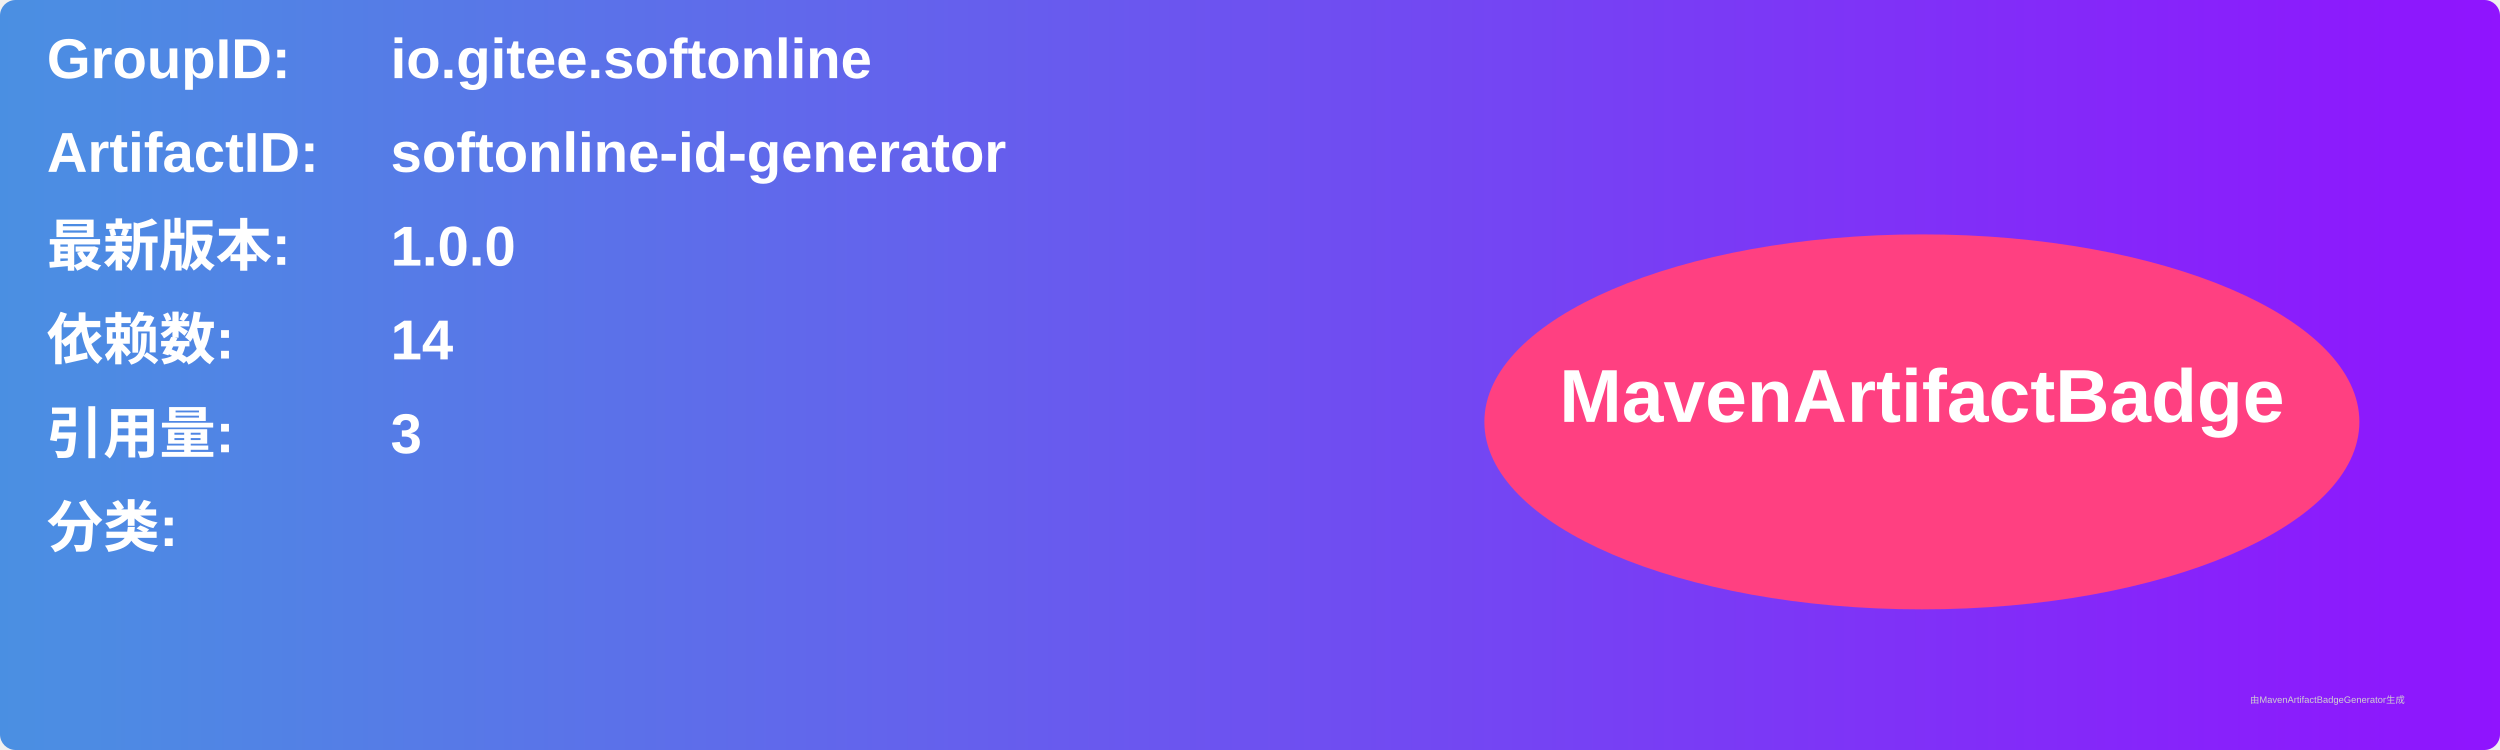
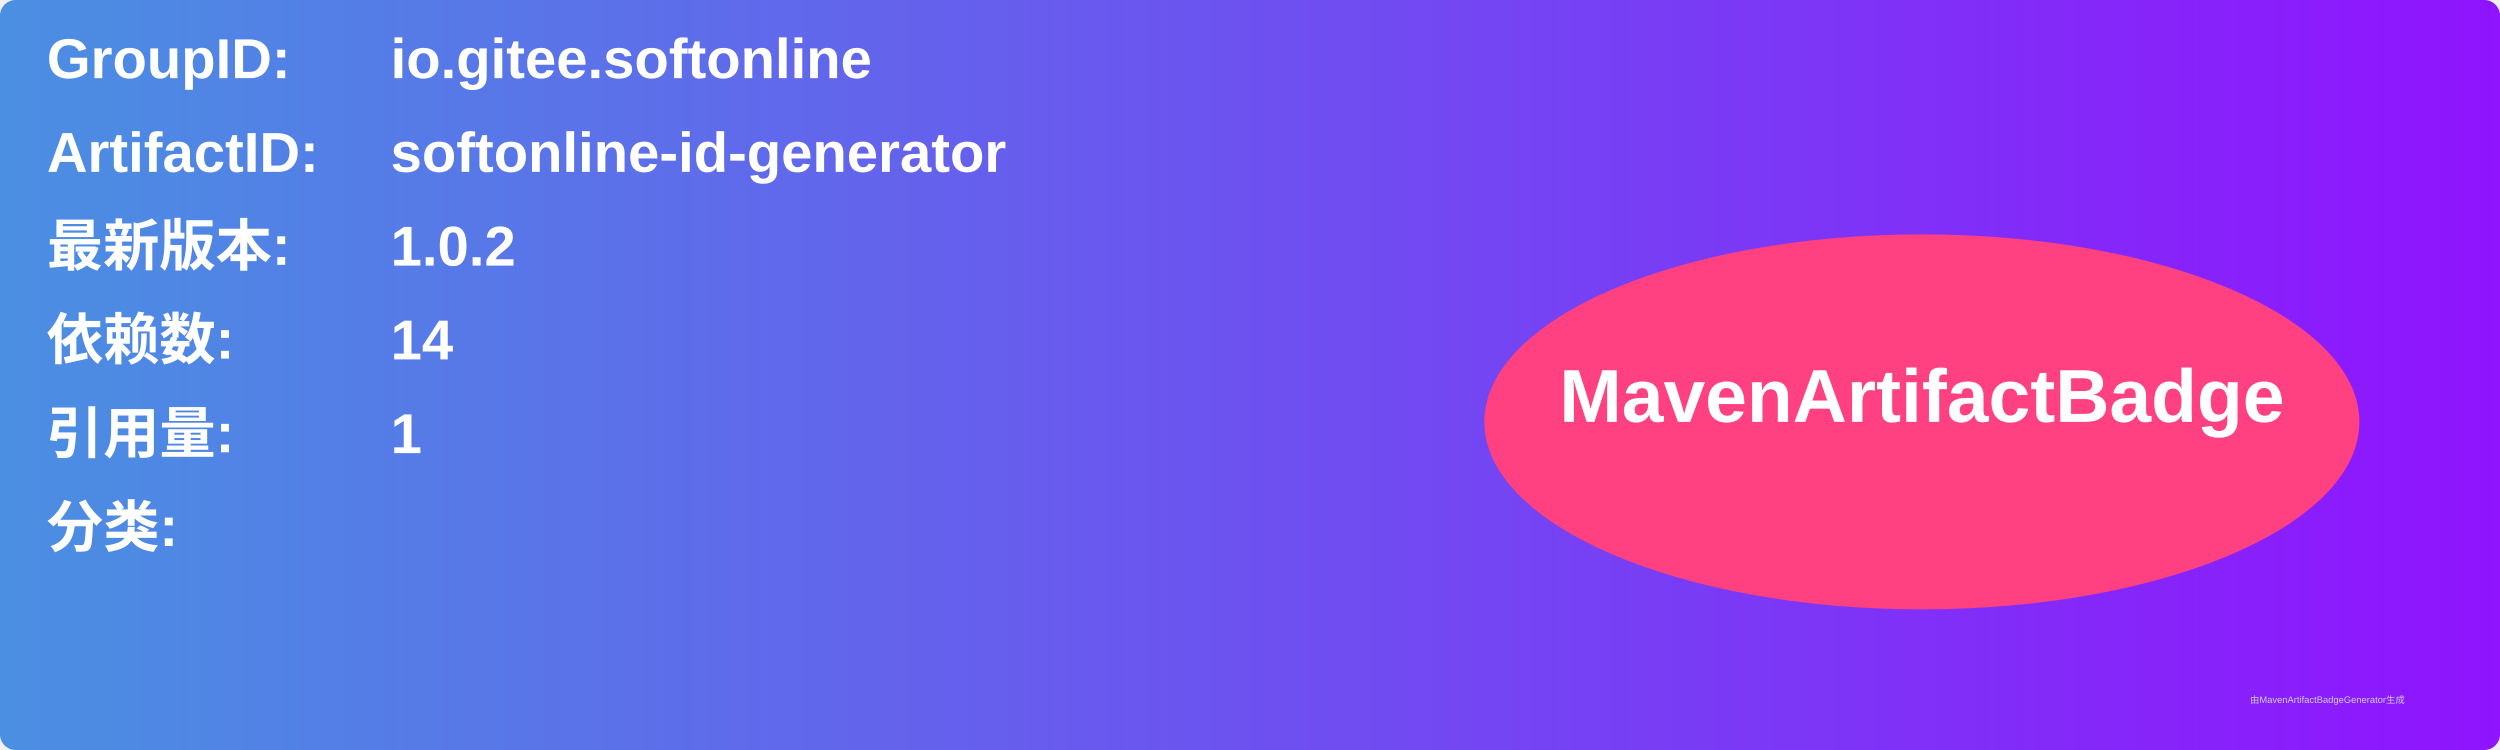
<svg xmlns="http://www.w3.org/2000/svg" width="800" height="240" viewBox="0 0 800 240">
  <linearGradient id="grad" x1="0%" y1="0%" x2="100%" y2="0%">
    <stop offset="0%" stop-color="#4a90e2" />
    <stop offset="100%" stop-color="#9013fe" />
  </linearGradient>
  <rect width="100%" height="100%" rx="5" ry="5" fill="url(#grad)" />
  <g transform="translate(15, 15)">
    <text x="0" y="10" font-family="Arial" font-size="18" fill="white" font-weight="bold" width="260">GroupID:</text>
    <text x="110" y="10" font-family="Arial" font-size="18" fill="white" font-weight="bold" width="460">io.gitee.softonline</text>
    <text x="0" y="40" font-family="Arial" font-size="18" fill="white" font-weight="bold" width="260">ArtifactID:</text>
    <text x="110" y="40" font-family="Arial" font-size="18" fill="white" font-weight="bold" width="460">softonline-id-generator</text>
    <text x="0" y="70" font-family="Arial" font-size="18" fill="white" font-weight="bold">最新版本:</text>
    <text x="110" y="70" font-family="Arial" font-size="18" fill="white" font-weight="bold">
-       <tspan font-weight="bold">1.0.0</tspan>
+       <tspan font-weight="bold">1.0.2</tspan>
    </text>
    <text x="0" y="100" font-family="Arial" font-size="18" fill="white" font-weight="bold">依赖数: </text>
    <text x="110" y="100" font-family="Arial" font-size="18" fill="white">
      <tspan font-weight="bold">14</tspan>
    </text>
    <text x="0" y="130" font-family="Arial" font-size="18" fill="white" font-weight="bold">引用量: </text>
    <text x="110" y="130" font-family="Arial" font-size="18" fill="white">
-       <tspan font-weight="bold">3</tspan>
+       <tspan font-weight="bold">1</tspan>
    </text>
    <text x="0" y="160" font-family="Arial" font-size="18" fill="white" font-weight="bold">分类:</text>
    <text x="10" y="190" font-family="Arial" font-size="10" fill="white">
      <tspan font-weight="bold" />
    </text>
    <ellipse cx="600" cy="120" rx="140" ry="60" fill="#ff4081" />
    <text x="600" y="120" text-anchor="middle" font-family="Arial" font-size="24" fill="white" font-weight="bold">MavenArtifactBadge</text>
  </g>
  <text x="720" y="225" font-family="Arial" font-size="3" fill="#d0d0d0">由MavenArtifactBadgeGenerator生成</text>
</svg>
